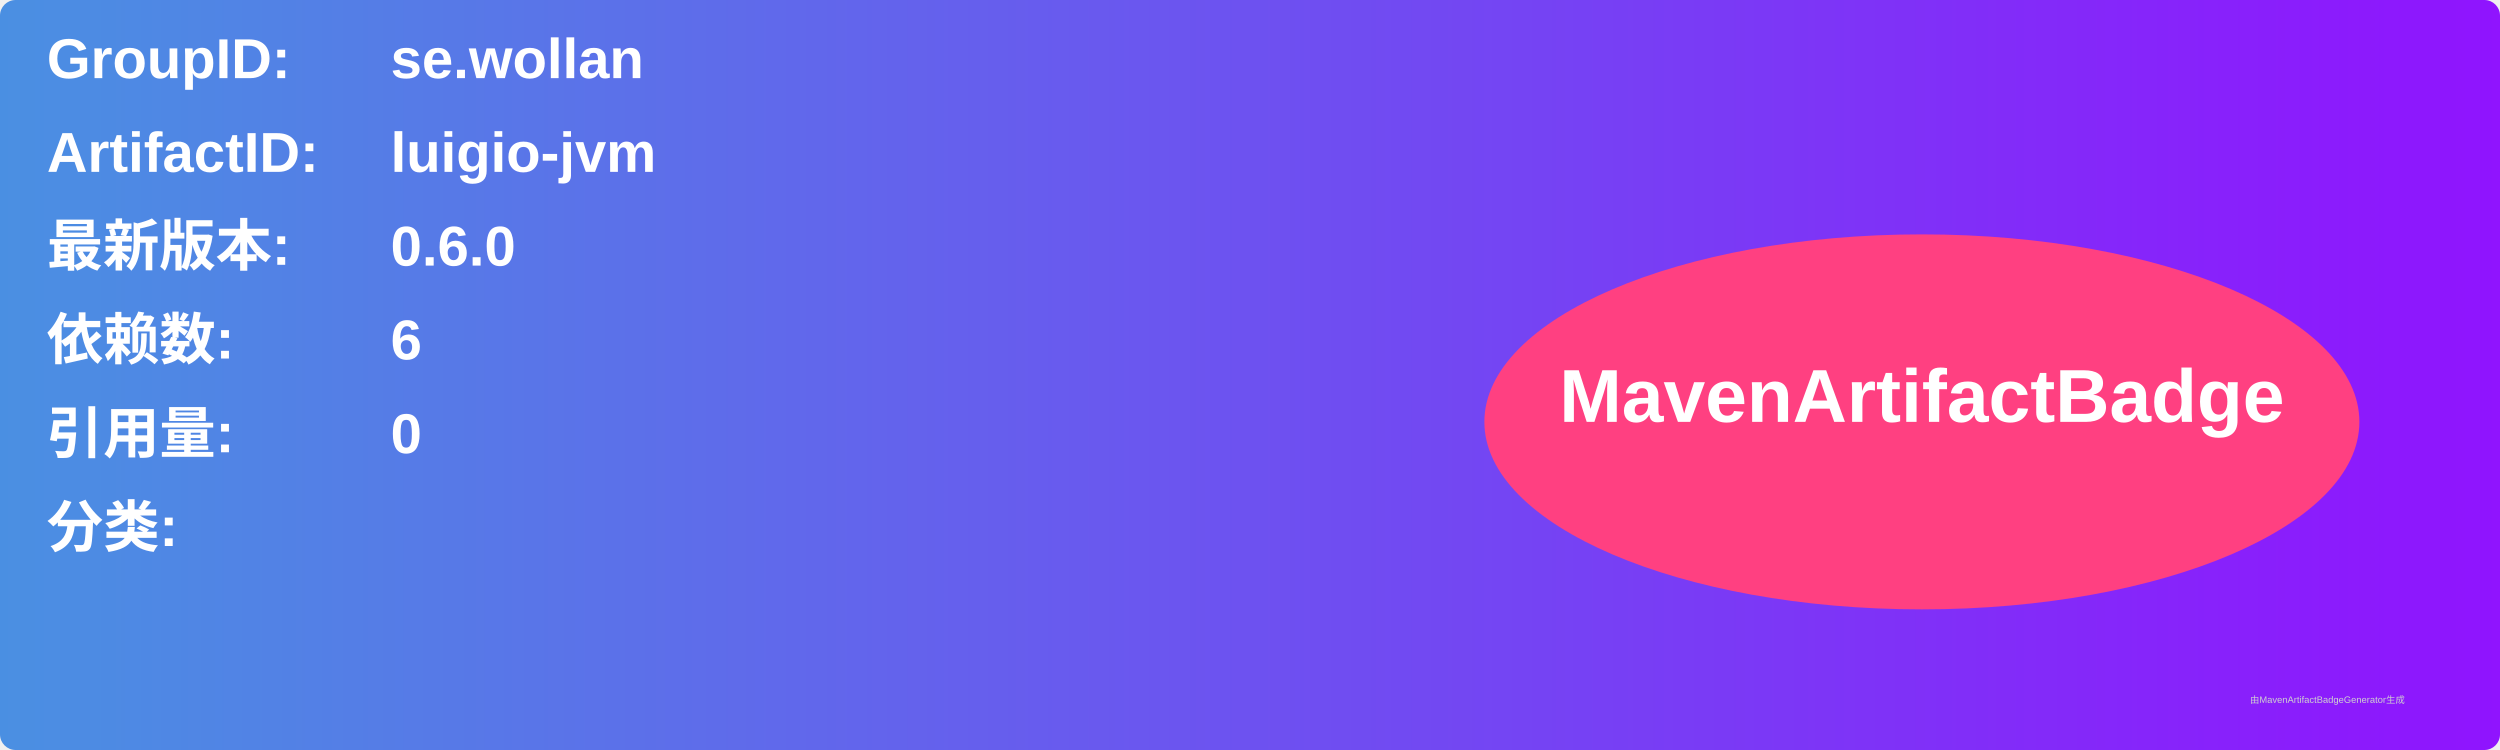
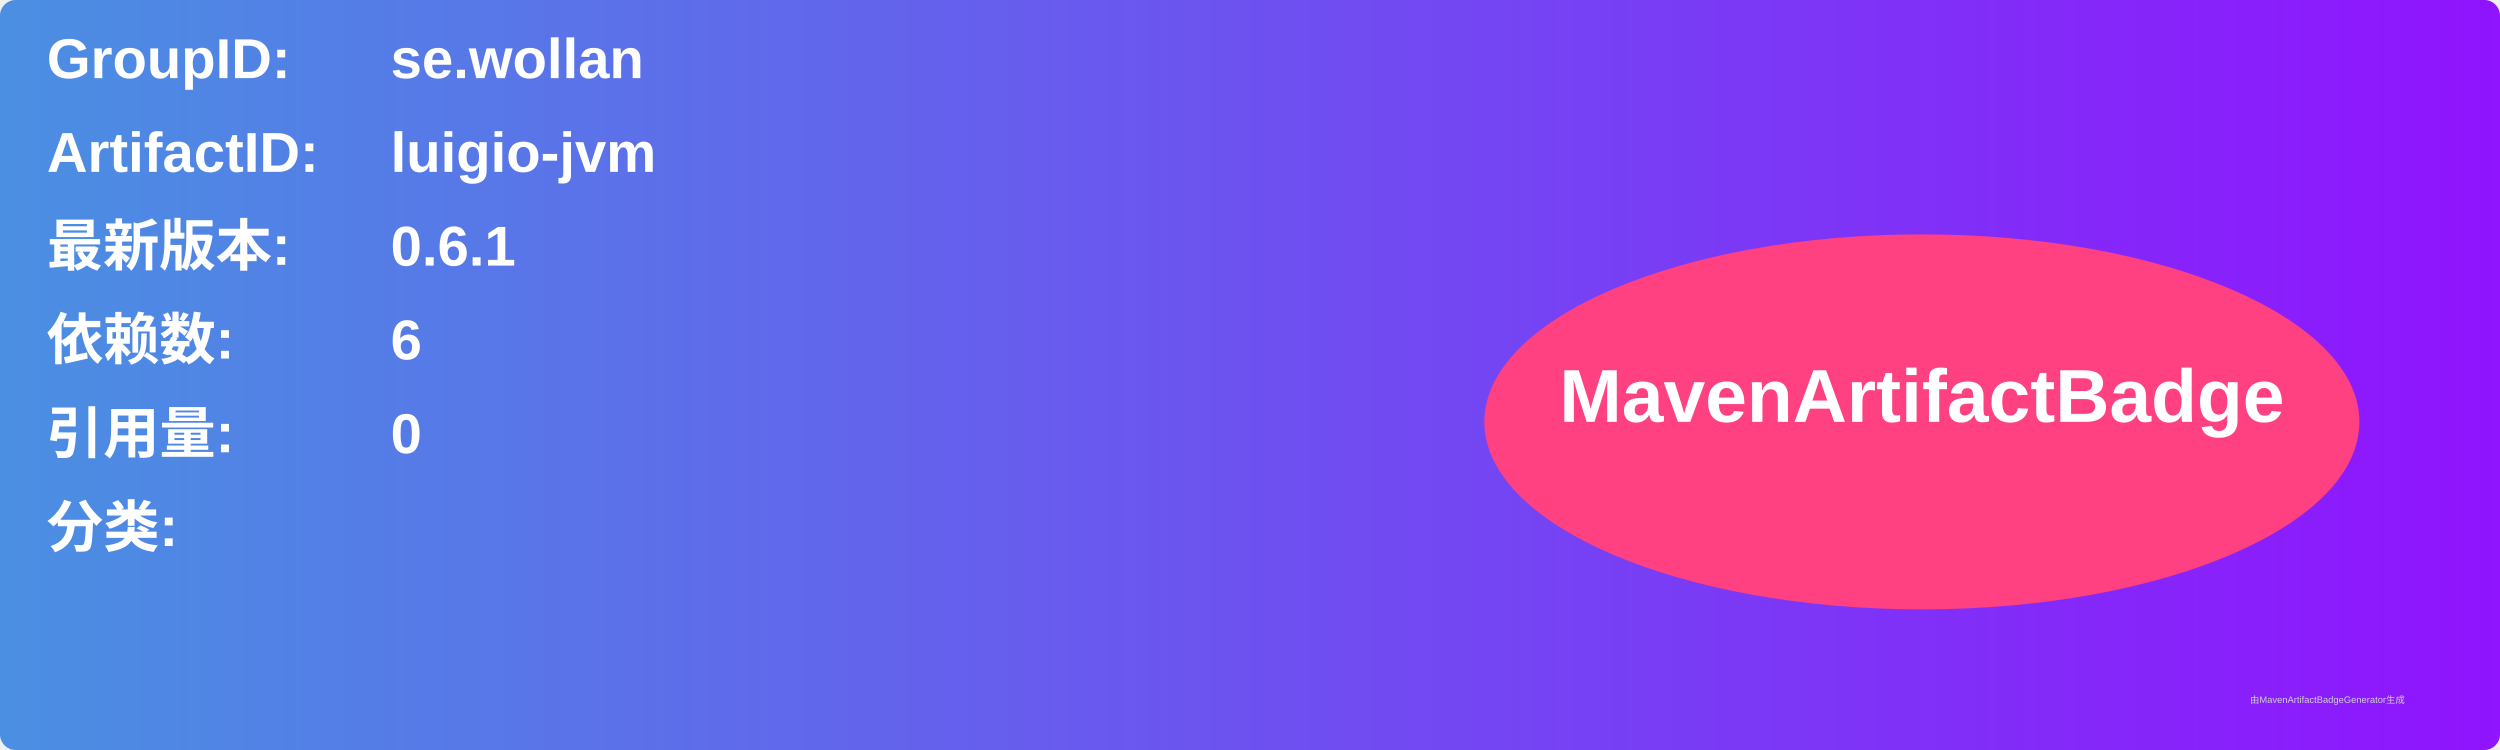
<svg xmlns="http://www.w3.org/2000/svg" width="800" height="240" viewBox="0 0 800 240">
  <linearGradient id="grad" x1="0%" y1="0%" x2="100%" y2="0%">
    <stop offset="0%" stop-color="#4a90e2" />
    <stop offset="100%" stop-color="#9013fe" />
  </linearGradient>
  <rect width="100%" height="100%" rx="5" ry="5" fill="url(#grad)" />
  <g transform="translate(15, 15)">
    <text x="0" y="10" font-family="Arial" font-size="18" fill="white" font-weight="bold" width="260">GroupID:</text>
    <text x="110" y="10" font-family="Arial" font-size="18" fill="white" font-weight="bold" width="460">se.wollan</text>
    <text x="0" y="40" font-family="Arial" font-size="18" fill="white" font-weight="bold" width="260">ArtifactID:</text>
    <text x="110" y="40" font-family="Arial" font-size="18" fill="white" font-weight="bold" width="460">luigio-jvm</text>
    <text x="0" y="70" font-family="Arial" font-size="18" fill="white" font-weight="bold">最新版本:</text>
    <text x="110" y="70" font-family="Arial" font-size="18" fill="white" font-weight="bold">
-       <tspan font-weight="bold">0.6.0</tspan>
+       <tspan font-weight="bold">0.6.1</tspan>
    </text>
    <text x="0" y="100" font-family="Arial" font-size="18" fill="white" font-weight="bold">依赖数: </text>
    <text x="110" y="100" font-family="Arial" font-size="18" fill="white">
      <tspan font-weight="bold">6</tspan>
    </text>
    <text x="0" y="130" font-family="Arial" font-size="18" fill="white" font-weight="bold">引用量: </text>
    <text x="110" y="130" font-family="Arial" font-size="18" fill="white">
      <tspan font-weight="bold">0</tspan>
    </text>
    <text x="0" y="160" font-family="Arial" font-size="18" fill="white" font-weight="bold">分类:</text>
    <text x="10" y="190" font-family="Arial" font-size="10" fill="white">
      <tspan font-weight="bold" />
    </text>
    <ellipse cx="600" cy="120" rx="140" ry="60" fill="#ff4081" />
    <text x="600" y="120" text-anchor="middle" font-family="Arial" font-size="24" fill="white" font-weight="bold">MavenArtifactBadge</text>
  </g>
  <text x="720" y="225" font-family="Arial" font-size="3" fill="#d0d0d0">由MavenArtifactBadgeGenerator生成</text>
</svg>
